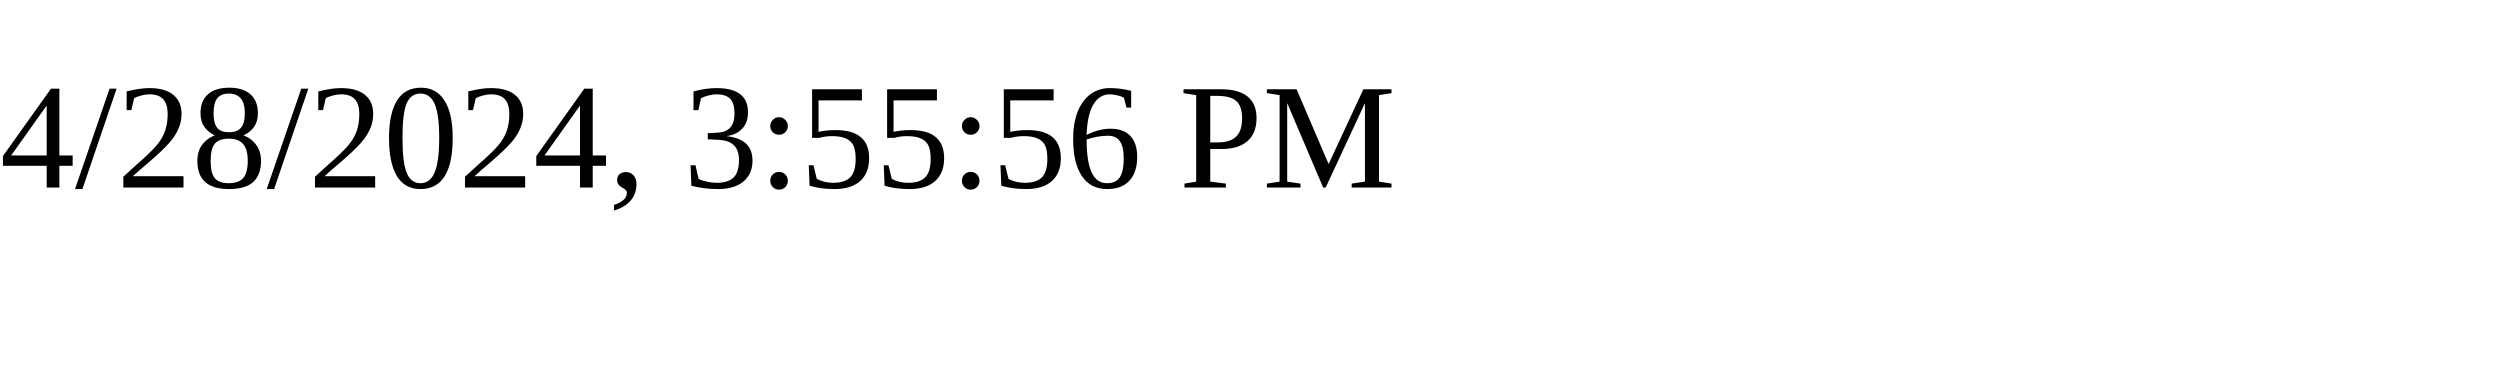
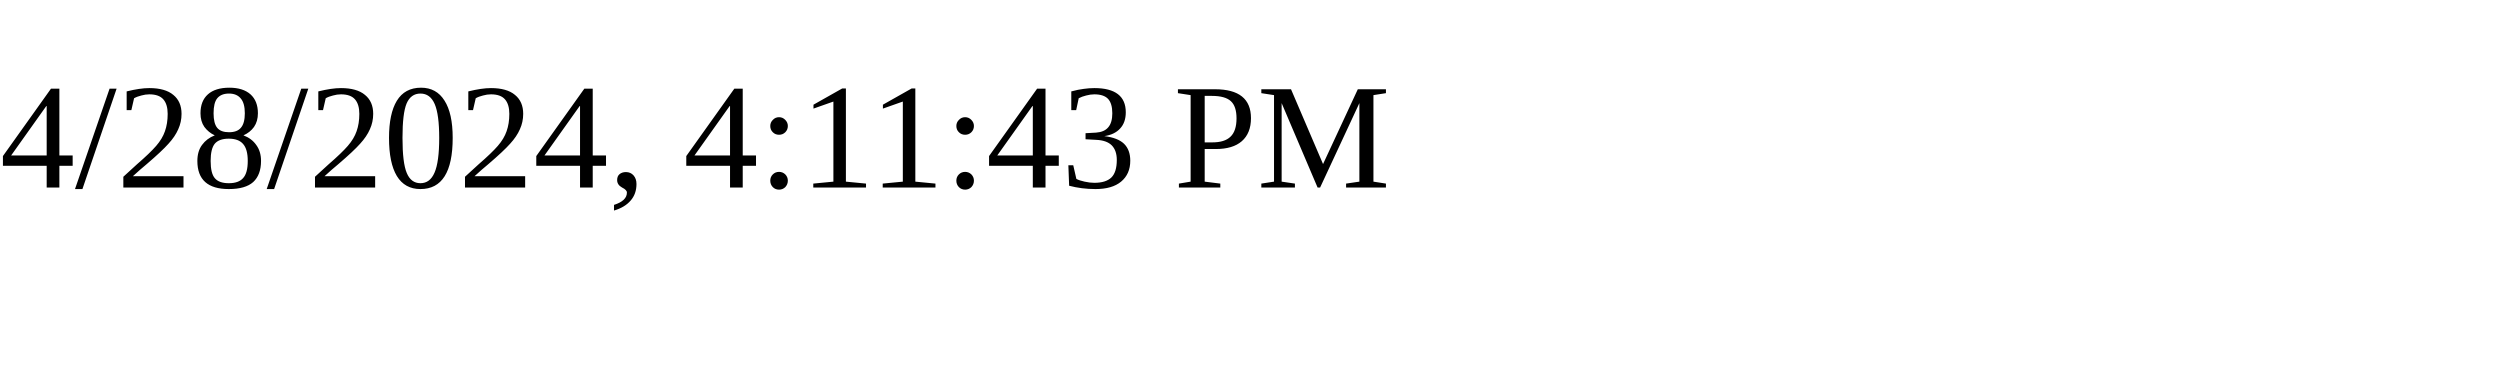
<svg xmlns="http://www.w3.org/2000/svg" height="30" width="200">
-   <text x="0" y="15">4/28/2024, 3:55:56 PM</text>
+   <text x="0" y="15">4/28/2024, 4:11:43 PM</text>
</svg>
